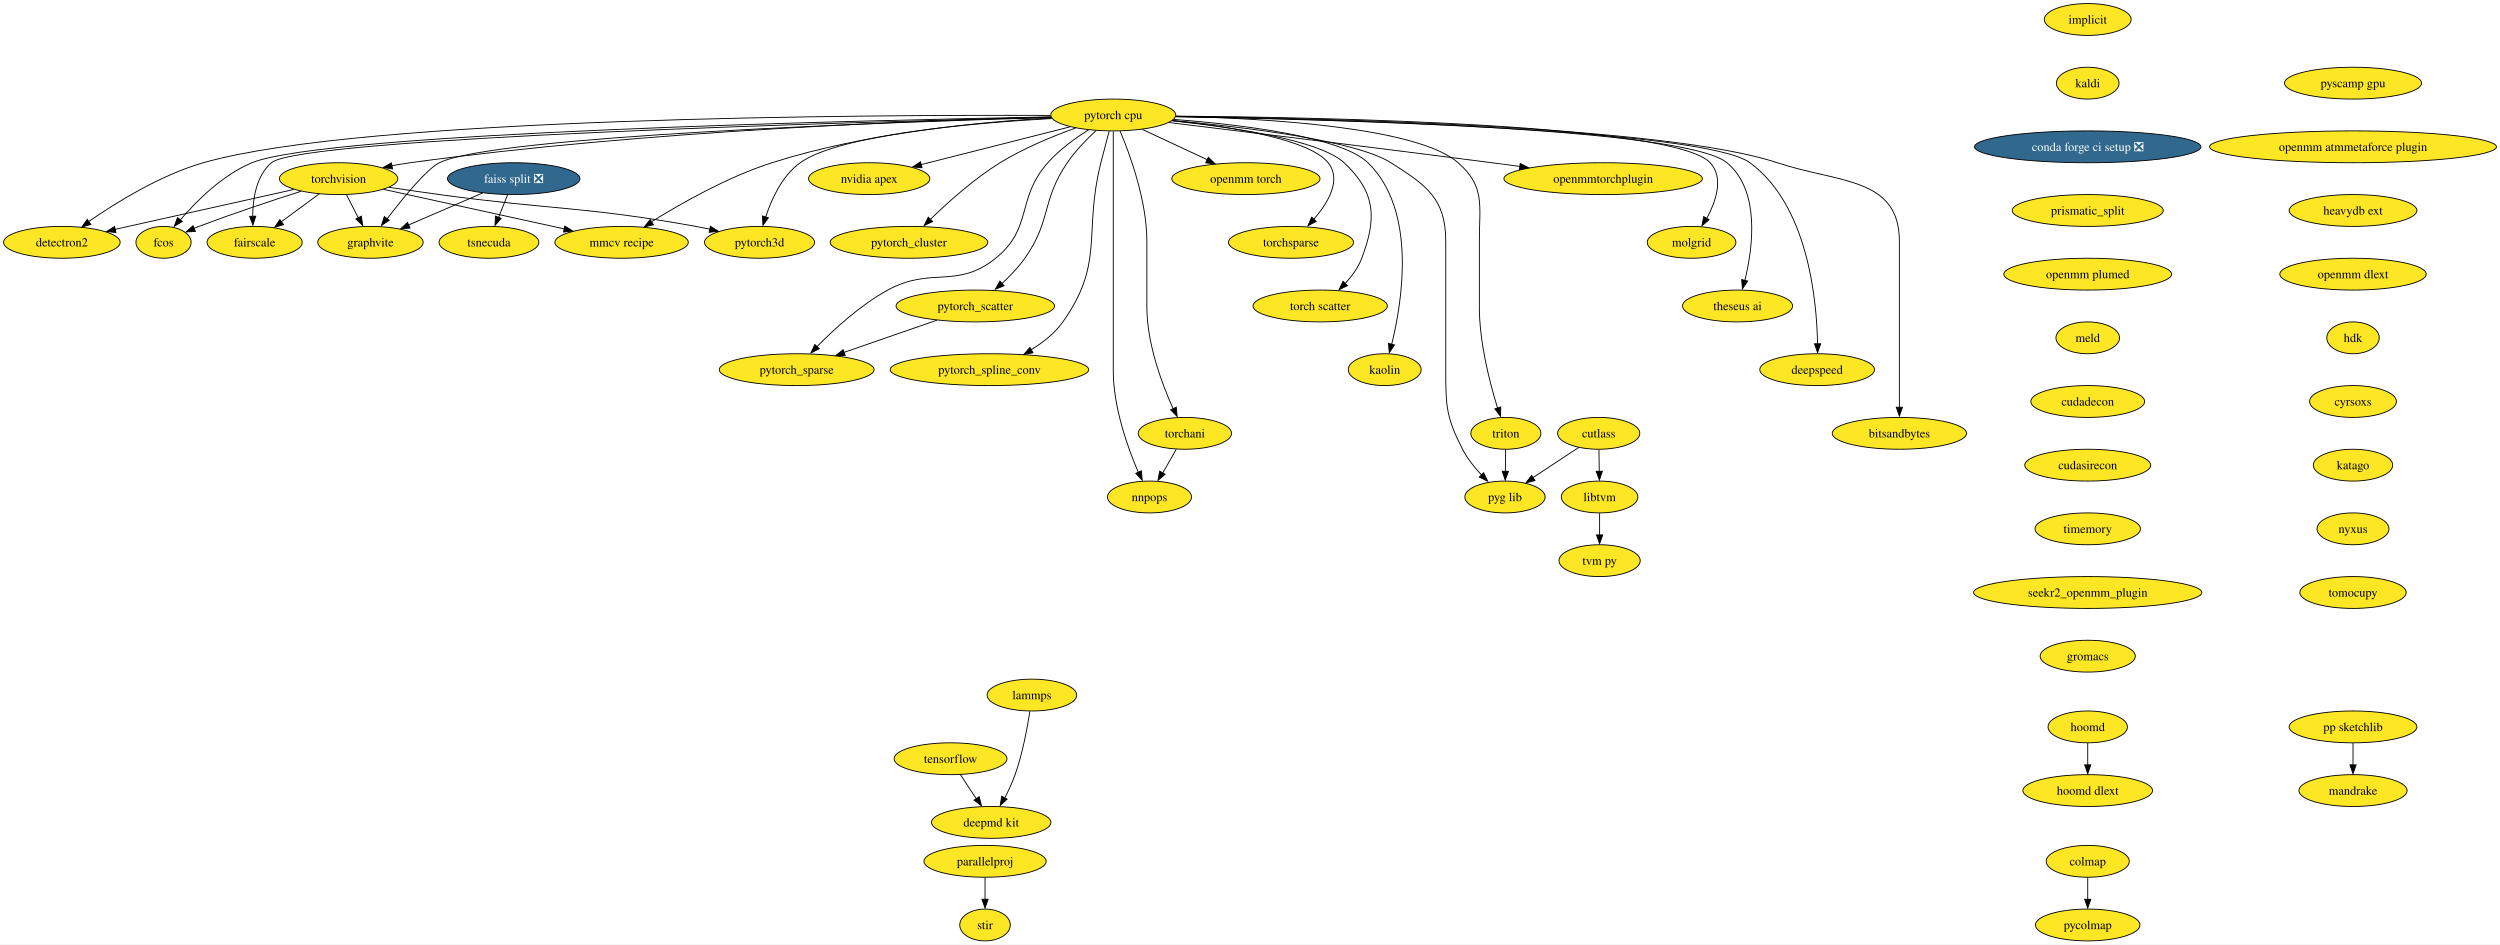
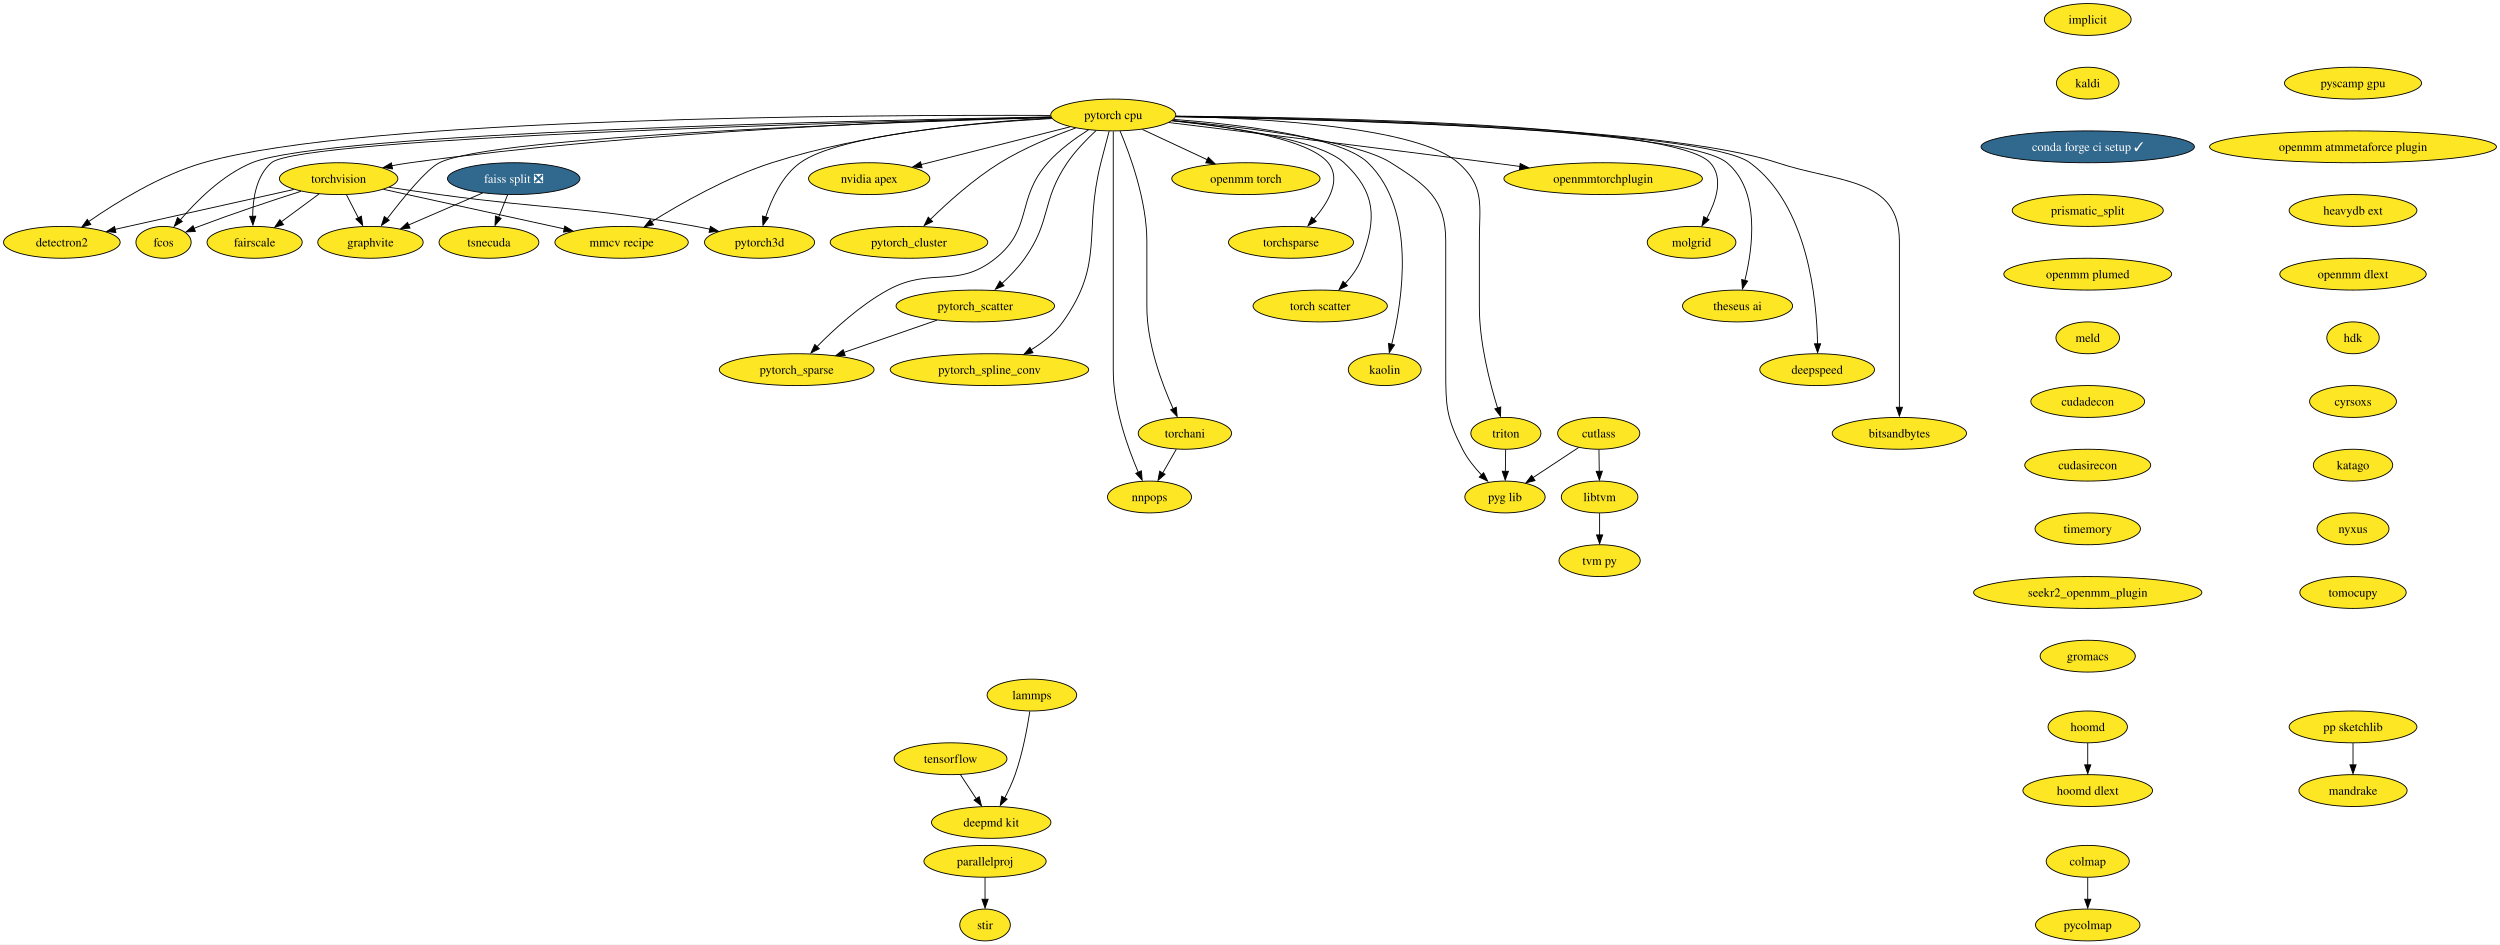
<svg xmlns="http://www.w3.org/2000/svg" xmlns:xlink="http://www.w3.org/1999/xlink" width="2827pt" height="1068pt" viewBox="0.00 0.00 2827.16 1068.00">
  <g id="graph0" class="graph" transform="scale(1 1) rotate(0) translate(4 1064)">
    <polygon fill="white" stroke="none" points="-4,4 -4,-1064 2823.16,-1064 2823.16,4 -4,4" />
    <g id="node1" class="node">
      <g id="a_node1">
        <a xlink:href="https://github.com/conda-forge/implicit-feedstock" xlink:title="implicit">
          <ellipse fill="#fde725" stroke="black" cx="2356.94" cy="-1042" rx="49.1" ry="18" />
          <text text-anchor="middle" x="2356.94" y="-1037.33" font-family="Times,serif" font-size="14.00">implicit</text>
        </a>
      </g>
    </g>
    <g id="node2" class="node">
      <g id="a_node2">
        <a xlink:href="https://github.com/conda-forge/kaldi-feedstock" xlink:title="kaldi">
          <ellipse fill="#fde725" stroke="black" cx="2356.94" cy="-970" rx="35.42" ry="18" />
          <text text-anchor="middle" x="2356.94" y="-965.33" font-family="Times,serif" font-size="14.00">kaldi</text>
        </a>
      </g>
    </g>
    <g id="node3" class="node">
      <g id="a_node3">
-         <a xlink:href="https://github.com/conda-forge/conda-forge-ci-setup-feedstock/pull/255" xlink:title="conda forge ci setup ❎">
-           <ellipse fill="#31688e" stroke="black" cx="2356.94" cy="-898" rx="128.02" ry="18" />
-           <text text-anchor="middle" x="2356.94" y="-893.33" font-family="Times,serif" font-size="14.00" fill="white">conda forge ci setup ❎</text>
+         <a xlink:href="https://github.com/conda-forge/conda-forge-ci-setup-feedstock/pull/255" xlink:title="conda forge ci setup ✓">
+           <ellipse fill="#31688e" stroke="black" cx="2356.94" cy="-898" rx="120.65" ry="18" />
+           <text text-anchor="middle" x="2356.94" y="-893.33" font-family="Times,serif" font-size="14.00" fill="white">conda forge ci setup ✓</text>
        </a>
      </g>
    </g>
    <g id="node13" class="node">
      <g id="a_node13">
        <a xlink:href="https://github.com/conda-forge/prismatic_split-feedstock" xlink:title="prismatic_split">
          <ellipse fill="#fde725" stroke="black" cx="2356.94" cy="-826" rx="85.41" ry="18" />
          <text text-anchor="middle" x="2356.94" y="-821.33" font-family="Times,serif" font-size="14.00">prismatic_split</text>
        </a>
      </g>
    </g>
    <g id="node4" class="node">
      <g id="a_node4">
        <a xlink:href="https://github.com/conda-forge/torchvision-feedstock" xlink:title="torchvision">
          <ellipse fill="#fde725" stroke="black" cx="378.94" cy="-862" rx="66.99" ry="18" />
          <text text-anchor="middle" x="378.94" y="-857.33" font-family="Times,serif" font-size="14.00">torchvision</text>
        </a>
      </g>
    </g>
    <g id="node5" class="node">
      <g id="a_node5">
        <a xlink:href="https://github.com/conda-forge/detectron2-feedstock" xlink:title="detectron2">
          <ellipse fill="#fde725" stroke="black" cx="65.94" cy="-790" rx="65.94" ry="18" />
          <text text-anchor="middle" x="65.94" y="-785.33" font-family="Times,serif" font-size="14.00">detectron2</text>
        </a>
      </g>
    </g>
    <g id="edge3" class="edge">
      <path fill="none" stroke="black" d="M328.32,-849.79C280.13,-839.1 205.58,-822.52 140.94,-808 136.07,-806.91 131.02,-805.77 125.94,-804.62" />
      <polygon fill="black" stroke="black" points="127.08,-801.06 116.55,-802.27 125.54,-807.89 127.08,-801.06" />
    </g>
    <g id="node6" class="node">
      <g id="a_node6">
        <a xlink:href="https://github.com/conda-forge/fcos-feedstock" xlink:title="fcos">
          <ellipse fill="#fde725" stroke="black" cx="180.94" cy="-790" rx="31.22" ry="18" />
          <text text-anchor="middle" x="180.94" y="-785.33" font-family="Times,serif" font-size="14.00">fcos</text>
        </a>
      </g>
    </g>
    <g id="edge4" class="edge">
      <path fill="none" stroke="black" d="M336.37,-847.72C304.39,-837.5 259.62,-822.68 220.94,-808 219.03,-807.28 217.09,-806.52 215.13,-805.74" />
      <polygon fill="black" stroke="black" points="216.94,-802.29 206.35,-801.73 214.28,-808.76 216.94,-802.29" />
    </g>
    <g id="node7" class="node">
      <g id="a_node7">
        <a xlink:href="https://github.com/conda-forge/fairscale-feedstock" xlink:title="fairscale">
          <ellipse fill="#fde725" stroke="black" cx="283.94" cy="-790" rx="53.84" ry="18" />
          <text text-anchor="middle" x="283.94" y="-785.33" font-family="Times,serif" font-size="14.00">fairscale</text>
        </a>
      </g>
    </g>
    <g id="edge5" class="edge">
      <path fill="none" stroke="black" d="M356.91,-844.76C344.23,-835.42 328.11,-823.55 314.25,-813.33" />
      <polygon fill="black" stroke="black" points="316.65,-810.02 306.53,-806.91 312.5,-815.66 316.65,-810.02" />
    </g>
    <g id="node8" class="node">
      <g id="a_node8">
        <a xlink:href="https://github.com/conda-forge/graphvite-feedstock" xlink:title="graphvite">
          <ellipse fill="#fde725" stroke="black" cx="414.94" cy="-790" rx="59.63" ry="18" />
          <text text-anchor="middle" x="414.94" y="-785.33" font-family="Times,serif" font-size="14.00">graphvite</text>
        </a>
      </g>
    </g>
    <g id="edge6" class="edge">
      <path fill="none" stroke="black" d="M387.84,-843.7C391.85,-835.9 396.68,-826.51 401.14,-817.83" />
      <polygon fill="black" stroke="black" points="404.68,-819.6 406.14,-809.1 398.46,-816.4 404.68,-819.6" />
    </g>
    <g id="node9" class="node">
      <g id="a_node9">
        <a xlink:href="https://github.com/conda-forge/mmcv-recipe-feedstock" xlink:title="mmcv recipe">
          <ellipse fill="#fde725" stroke="black" cx="698.94" cy="-790" rx="75.41" ry="18" />
          <text text-anchor="middle" x="698.94" y="-785.33" font-family="Times,serif" font-size="14.00">mmcv recipe</text>
        </a>
      </g>
    </g>
    <g id="edge7" class="edge">
      <path fill="none" stroke="black" d="M429.64,-849.91C485.01,-837.8 573.81,-818.37 634.17,-805.17" />
      <polygon fill="black" stroke="black" points="634.71,-808.41 643.73,-802.86 633.21,-801.58 634.71,-808.41" />
    </g>
    <g id="node10" class="node">
      <g id="a_node10">
        <a xlink:href="https://github.com/conda-forge/pytorch3d-feedstock" xlink:title="pytorch3d">
          <ellipse fill="#fde725" stroke="black" cx="854.94" cy="-790" rx="62.26" ry="18" />
          <text text-anchor="middle" x="854.94" y="-785.33" font-family="Times,serif" font-size="14.00">pytorch3d</text>
        </a>
      </g>
    </g>
    <g id="edge8" class="edge">
      <path fill="none" stroke="black" d="M436.02,-852.21C454.2,-849.48 474.4,-846.53 492.94,-844 621.62,-826.42 655.11,-830.96 782.94,-808 788.18,-807.06 793.61,-805.98 799.03,-804.83" />
      <polygon fill="black" stroke="black" points="799.38,-808.11 808.39,-802.54 797.87,-801.28 799.38,-808.11" />
    </g>
    <g id="node11" class="node">
      <g id="a_node11">
        <a xlink:href="https://github.com/conda-forge/tensorflow-feedstock" xlink:title="tensorflow">
          <ellipse fill="#fde725" stroke="black" cx="1070.94" cy="-206" rx="63.84" ry="18" />
          <text text-anchor="middle" x="1070.94" y="-201.33" font-family="Times,serif" font-size="14.00">tensorflow</text>
        </a>
      </g>
    </g>
    <g id="node12" class="node">
      <g id="a_node12">
        <a xlink:href="https://github.com/conda-forge/deepmd-kit-feedstock" xlink:title="deepmd kit">
          <ellipse fill="#fde725" stroke="black" cx="1116.94" cy="-134" rx="67.52" ry="18" />
          <text text-anchor="middle" x="1116.94" y="-129.32" font-family="Times,serif" font-size="14.00">deepmd kit</text>
        </a>
      </g>
    </g>
    <g id="edge9" class="edge">
      <path fill="none" stroke="black" d="M1082.07,-188.05C1087.44,-179.89 1094,-169.91 1099.97,-160.82" />
      <polygon fill="black" stroke="black" points="1103.34,-163.07 1105.91,-152.79 1097.49,-159.22 1103.34,-163.07" />
    </g>
    <g id="node37" class="node">
      <g id="a_node37">
        <a xlink:href="https://github.com/conda-forge/openmm-plumed-feedstock" xlink:title="openmm plumed">
          <ellipse fill="#fde725" stroke="black" cx="2356.94" cy="-754" rx="94.88" ry="18" />
          <text text-anchor="middle" x="2356.94" y="-749.33" font-family="Times,serif" font-size="14.00">openmm plumed</text>
        </a>
      </g>
    </g>
    <g id="node14" class="node">
      <g id="a_node14">
        <a xlink:href="https://github.com/conda-forge/lammps-feedstock" xlink:title="lammps">
          <ellipse fill="#fde725" stroke="black" cx="1162.94" cy="-278" rx="50.68" ry="18" />
          <text text-anchor="middle" x="1162.94" y="-273.32" font-family="Times,serif" font-size="14.00">lammps</text>
        </a>
      </g>
    </g>
    <g id="edge11" class="edge">
      <path fill="none" stroke="black" d="M1160.6,-259.57C1157.83,-241.36 1152.49,-212.12 1143.94,-188 1140.8,-179.14 1136.48,-169.89 1132.22,-161.63" />
      <polygon fill="black" stroke="black" points="1134.94,-160.31 1127.13,-153.16 1128.77,-163.62 1134.94,-160.31" />
    </g>
    <g id="node15" class="node">
      <g id="a_node15">
        <a xlink:href="https://github.com/conda-forge/hoomd-feedstock" xlink:title="hoomd">
          <ellipse fill="#fde725" stroke="black" cx="2356.94" cy="-242" rx="44.9" ry="18" />
          <text text-anchor="middle" x="2356.94" y="-237.32" font-family="Times,serif" font-size="14.00">hoomd</text>
        </a>
      </g>
    </g>
    <g id="node16" class="node">
      <g id="a_node16">
        <a xlink:href="https://github.com/conda-forge/hoomd-dlext-feedstock" xlink:title="hoomd dlext">
          <ellipse fill="#fde725" stroke="black" cx="2356.94" cy="-170" rx="73.3" ry="18" />
          <text text-anchor="middle" x="2356.94" y="-165.32" font-family="Times,serif" font-size="14.00">hoomd dlext</text>
        </a>
      </g>
    </g>
    <g id="edge12" class="edge">
      <path fill="none" stroke="black" d="M2356.94,-223.7C2356.94,-216.24 2356.94,-207.32 2356.94,-198.97" />
      <polygon fill="black" stroke="black" points="2360.44,-199.1 2356.94,-189.1 2353.44,-199.1 2360.44,-199.1" />
    </g>
    <g id="node17" class="node">
      <g id="a_node17">
        <a xlink:href="https://github.com/conda-forge/pytorch-cpu-feedstock" xlink:title="pytorch cpu">
          <ellipse fill="#fde725" stroke="black" cx="1254.94" cy="-934" rx="70.68" ry="18" />
          <text text-anchor="middle" x="1254.94" y="-929.33" font-family="Times,serif" font-size="14.00">pytorch cpu</text>
        </a>
      </g>
    </g>
    <g id="edge13" class="edge">
      <path fill="none" stroke="black" d="M1184.41,-931.62C1045.26,-928.15 725.79,-916.58 459.94,-880 453.05,-879.05 445.88,-877.86 438.77,-876.54" />
      <polygon fill="black" stroke="black" points="439.92,-873 429.44,-874.54 438.59,-879.88 439.92,-873" />
    </g>
    <g id="edge14" class="edge">
      <path fill="none" stroke="black" d="M1183.97,-933.5C981.87,-934.28 406.26,-931.76 225.94,-880 177.35,-866.05 127.38,-835.08 96.49,-813.62" />
      <polygon fill="black" stroke="black" points="98.73,-810.21 88.55,-807.3 94.69,-815.93 98.73,-810.21" />
    </g>
    <g id="edge15" class="edge">
      <path fill="none" stroke="black" d="M1184.38,-931.84C974.54,-928.03 363.73,-914.11 280.94,-880 247.7,-866.3 218.12,-836.66 199.91,-815.35" />
      <polygon fill="black" stroke="black" points="202.13,-813.54 193.05,-808.08 196.74,-818.01 202.13,-813.54" />
    </g>
    <g id="edge16" class="edge">
      <path fill="none" stroke="black" d="M1184.71,-931.41C970.25,-926.24 336.34,-908.6 302.94,-880 285.8,-865.33 281.87,-839.34 281.75,-819.22" />
      <polygon fill="black" stroke="black" points="285.26,-819.56 282.02,-809.47 278.27,-819.38 285.26,-819.56" />
    </g>
    <g id="edge17" class="edge">
      <path fill="none" stroke="black" d="M1184.81,-931.16C1008.04,-926.09 553.98,-910.26 492.94,-880 478.33,-872.76 451.85,-840.28 433.84,-816.65" />
      <polygon fill="black" stroke="black" points="436.21,-814.97 427.39,-809.09 430.62,-819.19 436.21,-814.97" />
    </g>
    <g id="edge18" class="edge">
      <path fill="none" stroke="black" d="M1185.02,-930.63C1106.44,-926.32 975.9,-914.19 868.94,-880 818.97,-864.03 766.16,-834.04 732.9,-813.31" />
      <polygon fill="black" stroke="black" points="734.97,-809.85 724.65,-807.47 731.24,-815.77 734.97,-809.85" />
    </g>
    <g id="edge19" class="edge">
      <path fill="none" stroke="black" d="M1185.48,-930.01C1095.63,-924.91 945.35,-911.78 900.94,-880 880.53,-865.39 868.52,-838.98 861.92,-818.71" />
      <polygon fill="black" stroke="black" points="864.99,-817.78 858.79,-809.19 858.28,-819.78 864.99,-817.78" />
    </g>
    <g id="node18" class="node">
      <g id="a_node18">
        <a xlink:href="https://github.com/conda-forge/nvidia-apex-feedstock" xlink:title="nvidia apex">
          <ellipse fill="#fde725" stroke="black" cx="978.94" cy="-862" rx="68.57" ry="18" />
          <text text-anchor="middle" x="978.94" y="-857.33" font-family="Times,serif" font-size="14.00">nvidia apex</text>
        </a>
      </g>
    </g>
    <g id="edge20" class="edge">
      <path fill="none" stroke="black" d="M1206.23,-920.65C1159.13,-908.7 1087.71,-890.59 1037.53,-877.86" />
      <polygon fill="black" stroke="black" points="1038.71,-874.3 1028.16,-875.23 1036.99,-881.08 1038.71,-874.3" />
    </g>
    <g id="node19" class="node">
      <g id="a_node19">
        <a xlink:href="https://github.com/conda-forge/pytorch_cluster-feedstock" xlink:title="pytorch_cluster">
          <ellipse fill="#fde725" stroke="black" cx="1023.94" cy="-790" rx="89.09" ry="18" />
          <text text-anchor="middle" x="1023.94" y="-785.33" font-family="Times,serif" font-size="14.00">pytorch_cluster</text>
        </a>
      </g>
    </g>
    <g id="edge21" class="edge">
      <path fill="none" stroke="black" d="M1212.37,-919.26C1186.65,-910.03 1153.76,-896.54 1126.94,-880 1097.24,-861.68 1067.53,-834.89 1047.71,-815.49" />
      <polygon fill="black" stroke="black" points="1050.67,-813.5 1041.1,-808.93 1045.73,-818.46 1050.67,-813.5" />
    </g>
    <g id="node20" class="node">
      <g id="a_node20">
        <a xlink:href="https://github.com/conda-forge/pytorch_scatter-feedstock" xlink:title="pytorch_scatter">
          <ellipse fill="#fde725" stroke="black" cx="1098.94" cy="-718" rx="89.61" ry="18" />
          <text text-anchor="middle" x="1098.94" y="-713.33" font-family="Times,serif" font-size="14.00">pytorch_scatter</text>
        </a>
      </g>
    </g>
    <g id="edge22" class="edge">
      <path fill="none" stroke="black" d="M1235.39,-916.27C1224.81,-906.48 1212.07,-893.43 1202.94,-880 1173.41,-836.56 1185.27,-814.89 1154.94,-772 1147.6,-761.62 1138,-751.66 1128.83,-743.22" />
      <polygon fill="black" stroke="black" points="1131.41,-740.94 1121.61,-736.93 1126.77,-746.18 1131.41,-740.94" />
    </g>
    <g id="node21" class="node">
      <g id="a_node21">
        <a xlink:href="https://github.com/conda-forge/pytorch_spline_conv-feedstock" xlink:title="pytorch_spline_conv">
          <ellipse fill="#fde725" stroke="black" cx="1114.94" cy="-646" rx="112.24" ry="18" />
          <text text-anchor="middle" x="1114.94" y="-641.33" font-family="Times,serif" font-size="14.00">pytorch_spline_conv</text>
        </a>
      </g>
    </g>
    <g id="edge23" class="edge">
      <path fill="none" stroke="black" d="M1250.3,-915.84C1247.52,-905.48 1243.96,-892 1240.94,-880 1220.88,-800.23 1245.63,-767.01 1197.94,-700 1188.76,-687.1 1175.35,-676.59 1161.99,-668.44" />
      <polygon fill="black" stroke="black" points="1164.21,-665.11 1153.79,-663.17 1160.73,-671.18 1164.21,-665.11" />
    </g>
    <g id="node22" class="node">
      <g id="a_node22">
        <a xlink:href="https://github.com/conda-forge/pytorch_sparse-feedstock" xlink:title="pytorch_sparse">
          <ellipse fill="#fde725" stroke="black" cx="896.94" cy="-646" rx="87.51" ry="18" />
          <text text-anchor="middle" x="896.94" y="-641.33" font-family="Times,serif" font-size="14.00">pytorch_sparse</text>
        </a>
      </g>
    </g>
    <g id="edge24" class="edge">
      <path fill="none" stroke="black" d="M1226.92,-917.19C1211.98,-907.77 1194.03,-894.79 1180.94,-880 1144.68,-839.05 1164.51,-806.34 1121.94,-772 1077.94,-736.5 1049.56,-763.09 999.94,-736 968.95,-719.08 939.05,-691.59 919.52,-671.64" />
      <polygon fill="black" stroke="black" points="922.51,-669.66 913.06,-664.87 917.46,-674.5 922.51,-669.66" />
    </g>
    <g id="node23" class="node">
      <g id="a_node23">
        <a xlink:href="https://github.com/conda-forge/torchani-feedstock" xlink:title="torchani">
          <ellipse fill="#fde725" stroke="black" cx="1335.94" cy="-574" rx="52.79" ry="18" />
          <text text-anchor="middle" x="1335.94" y="-569.33" font-family="Times,serif" font-size="14.00">torchani</text>
        </a>
      </g>
    </g>
    <g id="edge25" class="edge">
      <path fill="none" stroke="black" d="M1262.63,-915.91C1273.73,-889.62 1292.94,-837.45 1292.94,-791 1292.94,-791 1292.94,-791 1292.94,-717 1292.94,-675.43 1310.03,-629.84 1322.66,-601.82" />
      <polygon fill="black" stroke="black" points="1326.19,-603.53 1327.24,-592.98 1319.84,-600.57 1326.19,-603.53" />
    </g>
    <g id="node24" class="node">
      <g id="a_node24">
        <a xlink:href="https://github.com/conda-forge/openmm-torch-feedstock" xlink:title="openmm torch">
          <ellipse fill="#fde725" stroke="black" cx="1404.94" cy="-862" rx="83.83" ry="18" />
          <text text-anchor="middle" x="1404.94" y="-857.33" font-family="Times,serif" font-size="14.00">openmm torch</text>
        </a>
      </g>
    </g>
    <g id="edge26" class="edge">
      <path fill="none" stroke="black" d="M1287.86,-917.64C1309.44,-907.57 1337.89,-894.29 1361.35,-883.34" />
      <polygon fill="black" stroke="black" points="1362.48,-886.21 1370.06,-878.81 1359.52,-879.87 1362.48,-886.21" />
    </g>
    <g id="node25" class="node">
      <g id="a_node25">
        <a xlink:href="https://github.com/conda-forge/torchsparse-feedstock" xlink:title="torchsparse">
          <ellipse fill="#fde725" stroke="black" cx="1455.94" cy="-790" rx="70.68" ry="18" />
          <text text-anchor="middle" x="1455.94" y="-785.33" font-family="Times,serif" font-size="14.00">torchsparse</text>
        </a>
      </g>
    </g>
    <g id="edge27" class="edge">
      <path fill="none" stroke="black" d="M1321.79,-927.67C1385.93,-921.01 1476.17,-907.03 1497.94,-880 1513.53,-860.64 1497.84,-834.55 1481.38,-815.62" />
      <polygon fill="black" stroke="black" points="1484.47,-813.72 1475.13,-808.73 1479.32,-818.46 1484.47,-813.72" />
    </g>
    <g id="node26" class="node">
      <g id="a_node26">
        <a xlink:href="https://github.com/conda-forge/torch-scatter-feedstock" xlink:title="torch scatter">
          <ellipse fill="#fde725" stroke="black" cx="1488.94" cy="-718" rx="75.94" ry="18" />
          <text text-anchor="middle" x="1488.94" y="-713.33" font-family="Times,serif" font-size="14.00">torch scatter</text>
        </a>
      </g>
    </g>
    <g id="edge28" class="edge">
      <path fill="none" stroke="black" d="M1321.09,-927.4C1388.89,-920.33 1488.2,-905.85 1515.94,-880 1551.65,-846.72 1553.26,-817.64 1535.94,-772 1531.88,-761.31 1524.57,-751.39 1516.9,-743.09" />
      <polygon fill="black" stroke="black" points="1519.76,-740.99 1510.22,-736.37 1514.79,-745.93 1519.76,-740.99" />
    </g>
    <g id="node27" class="node">
      <g id="a_node27">
        <a xlink:href="https://github.com/conda-forge/kaolin-feedstock" xlink:title="kaolin">
          <ellipse fill="#fde725" stroke="black" cx="1561.94" cy="-646" rx="41.21" ry="18" />
          <text text-anchor="middle" x="1561.94" y="-641.33" font-family="Times,serif" font-size="14.00">kaolin</text>
        </a>
      </g>
    </g>
    <g id="edge29" class="edge">
      <path fill="none" stroke="black" d="M1323.44,-929.01C1398.52,-923.19 1512.38,-909.65 1542.94,-880 1598.33,-826.25 1581.91,-723.76 1569.8,-674.62" />
      <polygon fill="black" stroke="black" points="1572.99,-673.96 1567.09,-665.16 1566.21,-675.72 1572.99,-673.96" />
    </g>
    <g id="node28" class="node">
      <g id="a_node28">
        <a xlink:href="https://github.com/conda-forge/nnpops-feedstock" xlink:title="nnpops">
          <ellipse fill="#fde725" stroke="black" cx="1295.94" cy="-502" rx="47.53" ry="18" />
          <text text-anchor="middle" x="1295.94" y="-497.32" font-family="Times,serif" font-size="14.00">nnpops</text>
        </a>
      </g>
    </g>
    <g id="edge30" class="edge">
      <path fill="none" stroke="black" d="M1254.94,-915.51C1254.94,-888.71 1254.94,-835.87 1254.94,-791 1254.94,-791 1254.94,-791 1254.94,-645 1254.94,-603.59 1271.23,-557.96 1283.28,-529.88" />
      <polygon fill="black" stroke="black" points="1286.79,-531.59 1287.64,-521.03 1280.39,-528.75 1286.79,-531.59" />
    </g>
    <g id="node29" class="node">
      <g id="a_node29">
        <a xlink:href="https://github.com/conda-forge/triton-feedstock" xlink:title="triton">
          <ellipse fill="#fde725" stroke="black" cx="1698.94" cy="-574" rx="39.63" ry="18" />
          <text text-anchor="middle" x="1698.94" y="-569.33" font-family="Times,serif" font-size="14.00">triton</text>
        </a>
      </g>
    </g>
    <g id="edge31" class="edge">
      <path fill="none" stroke="black" d="M1325.85,-932.49C1425.19,-930.29 1598.82,-920.55 1644.94,-880 1675.71,-852.95 1668.94,-831.97 1668.94,-791 1668.94,-791 1668.94,-791 1668.94,-717 1668.94,-676.52 1680.76,-630.91 1689.56,-602.57" />
      <polygon fill="black" stroke="black" points="1693.15,-603.83 1692.87,-593.24 1686.48,-601.69 1693.15,-603.83" />
    </g>
    <g id="node30" class="node">
      <g id="a_node30">
        <a xlink:href="https://github.com/conda-forge/openmmtorchplugin-feedstock" xlink:title="openmmtorchplugin">
          <ellipse fill="#fde725" stroke="black" cx="1808.94" cy="-862" rx="112.24" ry="18" />
          <text text-anchor="middle" x="1808.94" y="-857.33" font-family="Times,serif" font-size="14.00">openmmtorchplugin</text>
        </a>
      </g>
    </g>
    <g id="edge32" class="edge">
      <path fill="none" stroke="black" d="M1317.7,-925.45C1401.14,-915.35 1553.18,-896.79 1682.94,-880 1693.28,-878.66 1704.1,-877.24 1714.86,-875.81" />
      <polygon fill="black" stroke="black" points="1715.14,-879.17 1724.59,-874.38 1714.22,-872.23 1715.14,-879.17" />
    </g>
    <g id="node31" class="node">
      <g id="a_node31">
        <a xlink:href="https://github.com/conda-forge/molgrid-feedstock" xlink:title="molgrid">
          <ellipse fill="#fde725" stroke="black" cx="1908.94" cy="-790" rx="50.16" ry="18" />
          <text text-anchor="middle" x="1908.94" y="-785.33" font-family="Times,serif" font-size="14.00">molgrid</text>
        </a>
      </g>
    </g>
    <g id="edge33" class="edge">
      <path fill="none" stroke="black" d="M1325.76,-932.75C1490.7,-931.43 1889.54,-923.69 1929.94,-880 1945.61,-863.05 1936.7,-836.63 1926.08,-816.98" />
      <polygon fill="black" stroke="black" points="1928.72,-815.55 1920.66,-808.67 1922.67,-819.08 1928.72,-815.55" />
    </g>
    <g id="node32" class="node">
      <g id="a_node32">
        <a xlink:href="https://github.com/conda-forge/theseus-ai-feedstock" xlink:title="theseus ai">
          <ellipse fill="#fde725" stroke="black" cx="1960.94" cy="-718" rx="62.26" ry="18" />
          <text text-anchor="middle" x="1960.94" y="-713.33" font-family="Times,serif" font-size="14.00">theseus ai</text>
        </a>
      </g>
    </g>
    <g id="edge34" class="edge">
      <path fill="none" stroke="black" d="M1325.49,-932.18C1492.54,-929.59 1901.79,-919.27 1948.94,-880 1986.9,-848.38 1978.28,-783.98 1969.22,-746.92" />
      <polygon fill="black" stroke="black" points="1972.37,-746.15 1966.45,-737.37 1965.6,-747.93 1972.37,-746.15" />
    </g>
    <g id="node33" class="node">
      <g id="a_node33">
        <a xlink:href="https://github.com/conda-forge/pyg-lib-feedstock" xlink:title="pyg lib">
          <ellipse fill="#fde725" stroke="black" cx="1697.94" cy="-502" rx="45.42" ry="18" />
          <text text-anchor="middle" x="1697.94" y="-497.32" font-family="Times,serif" font-size="14.00">pyg lib</text>
        </a>
      </g>
    </g>
    <g id="edge35" class="edge">
      <path fill="none" stroke="black" d="M1321.9,-927.78C1401.58,-920.54 1528.89,-905.37 1568.94,-880 1609.66,-854.2 1630.94,-839.21 1630.94,-791 1630.94,-791 1630.94,-791 1630.94,-645 1630.94,-604.55 1631.51,-592 1649.94,-556 1655.43,-545.28 1663.65,-535.08 1671.74,-526.53" />
      <polygon fill="black" stroke="black" points="1673.78,-529.44 1678.37,-519.89 1668.83,-524.5 1673.78,-529.44" />
    </g>
    <g id="node34" class="node">
      <g id="a_node34">
        <a xlink:href="https://github.com/conda-forge/deepspeed-feedstock" xlink:title="deepspeed">
          <ellipse fill="#fde725" stroke="black" cx="2050.94" cy="-646" rx="64.89" ry="18" />
          <text text-anchor="middle" x="2050.94" y="-641.33" font-family="Times,serif" font-size="14.00">deepspeed</text>
        </a>
      </g>
    </g>
    <g id="edge36" class="edge">
      <path fill="none" stroke="black" d="M1325.62,-932.01C1496.81,-929.03 1923.43,-917.85 1974.94,-880 2040.47,-831.85 2050.51,-725.74 2051.4,-675.04" />
      <polygon fill="black" stroke="black" points="2054.9,-675.27 2051.46,-665.25 2047.9,-675.23 2054.9,-675.27" />
    </g>
    <g id="node35" class="node">
      <g id="a_node35">
        <a xlink:href="https://github.com/conda-forge/bitsandbytes-feedstock" xlink:title="bitsandbytes">
          <ellipse fill="#fde725" stroke="black" cx="2143.94" cy="-574" rx="75.94" ry="18" />
          <text text-anchor="middle" x="2143.94" y="-569.33" font-family="Times,serif" font-size="14.00">bitsandbytes</text>
        </a>
      </g>
    </g>
    <g id="edge37" class="edge">
      <path fill="none" stroke="black" d="M1325.57,-932.48C1487.47,-930.56 1881.01,-921.63 2005.94,-880 2075.18,-856.93 2143.94,-863.98 2143.94,-791 2143.94,-791 2143.94,-791 2143.94,-717 2143.94,-677.57 2143.94,-631.97 2143.94,-603.31" />
      <polygon fill="black" stroke="black" points="2147.44,-603.49 2143.94,-593.49 2140.44,-603.49 2147.44,-603.49" />
    </g>
    <g id="edge38" class="edge">
      <path fill="none" stroke="black" d="M1055.61,-701.98C1024.85,-691.33 983.37,-676.95 950.53,-665.57" />
      <polygon fill="black" stroke="black" points="951.8,-661.96 941.2,-661.99 949.5,-668.57 951.8,-661.96" />
    </g>
    <g id="edge39" class="edge">
      <path fill="none" stroke="black" d="M1326.26,-556.05C1321.64,-547.97 1316.01,-538.12 1310.86,-529.11" />
      <polygon fill="black" stroke="black" points="1313.53,-527.73 1305.53,-520.79 1307.46,-531.21 1313.53,-527.73" />
    </g>
    <g id="edge40" class="edge">
      <path fill="none" stroke="black" d="M1698.69,-555.7C1698.59,-548.24 1698.46,-539.32 1698.34,-530.97" />
      <polygon fill="black" stroke="black" points="1701.83,-531.05 1698.18,-521.1 1694.83,-531.15 1701.83,-531.05" />
    </g>
    <g id="node36" class="node">
      <g id="a_node36">
        <a xlink:href="https://github.com/conda-forge/stir-feedstock" xlink:title="stir">
          <ellipse fill="#fde725" stroke="black" cx="1109.94" cy="-18" rx="28.59" ry="18" />
          <text text-anchor="middle" x="1109.94" y="-13.32" font-family="Times,serif" font-size="14.00">stir</text>
        </a>
      </g>
    </g>
    <g id="node44" class="node">
      <g id="a_node44">
        <a xlink:href="https://github.com/conda-forge/meld-feedstock" xlink:title="meld">
          <ellipse fill="#fde725" stroke="black" cx="2356.94" cy="-682" rx="35.95" ry="18" />
          <text text-anchor="middle" x="2356.94" y="-677.33" font-family="Times,serif" font-size="14.00">meld</text>
        </a>
      </g>
    </g>
    <g id="node38" class="node">
      <g id="a_node38">
        <a xlink:href="https://github.com/conda-forge/pp-sketchlib-feedstock" xlink:title="pp sketchlib">
          <ellipse fill="#fde725" stroke="black" cx="2656.94" cy="-242" rx="72.25" ry="18" />
          <text text-anchor="middle" x="2656.94" y="-237.32" font-family="Times,serif" font-size="14.00">pp sketchlib</text>
        </a>
      </g>
    </g>
    <g id="node39" class="node">
      <g id="a_node39">
        <a xlink:href="https://github.com/conda-forge/mandrake-feedstock" xlink:title="mandrake">
          <ellipse fill="#fde725" stroke="black" cx="2656.94" cy="-170" rx="61.2" ry="18" />
          <text text-anchor="middle" x="2656.94" y="-165.32" font-family="Times,serif" font-size="14.00">mandrake</text>
        </a>
      </g>
    </g>
    <g id="edge42" class="edge">
      <path fill="none" stroke="black" d="M2656.94,-223.7C2656.94,-216.24 2656.94,-207.32 2656.94,-198.97" />
      <polygon fill="black" stroke="black" points="2660.44,-199.1 2656.94,-189.1 2653.44,-199.1 2660.44,-199.1" />
    </g>
    <g id="node40" class="node">
      <g id="a_node40">
        <a xlink:href="https://github.com/conda-forge/faiss-split-feedstock/pull/62" xlink:title="faiss split ❎">
          <ellipse fill="#31688e" stroke="black" cx="576.94" cy="-862" rx="74.88" ry="18" />
          <text text-anchor="middle" x="576.94" y="-857.33" font-family="Times,serif" font-size="14.00" fill="white">faiss split ❎</text>
        </a>
      </g>
    </g>
    <g id="edge43" class="edge">
      <path fill="none" stroke="black" d="M541.79,-845.81C517.22,-835.2 484.27,-820.96 458.11,-809.65" />
      <polygon fill="black" stroke="black" points="459.66,-806.08 449.09,-805.32 456.88,-812.5 459.66,-806.08" />
    </g>
    <g id="node41" class="node">
      <g id="a_node41">
        <a xlink:href="https://github.com/conda-forge/tsnecuda-feedstock" xlink:title="tsnecuda">
          <ellipse fill="#fde725" stroke="black" cx="548.94" cy="-790" rx="56.47" ry="18" />
          <text text-anchor="middle" x="548.94" y="-785.33" font-family="Times,serif" font-size="14.00">tsnecuda</text>
        </a>
      </g>
    </g>
    <g id="edge44" class="edge">
      <path fill="none" stroke="black" d="M570.02,-843.7C566.93,-835.98 563.22,-826.71 559.78,-818.11" />
      <polygon fill="black" stroke="black" points="562.74,-817.09 555.78,-809.1 556.25,-819.69 562.74,-817.09" />
    </g>
    <g id="node42" class="node">
      <g id="a_node42">
        <a xlink:href="https://github.com/conda-forge/libtvm-feedstock" xlink:title="libtvm">
          <ellipse fill="#fde725" stroke="black" cx="1804.94" cy="-502" rx="43.32" ry="18" />
          <text text-anchor="middle" x="1804.94" y="-497.32" font-family="Times,serif" font-size="14.00">libtvm</text>
        </a>
      </g>
    </g>
    <g id="node43" class="node">
      <g id="a_node43">
        <a xlink:href="https://github.com/conda-forge/tvm-py-feedstock" xlink:title="tvm py">
          <ellipse fill="#fde725" stroke="black" cx="1804.94" cy="-430" rx="45.95" ry="18" />
          <text text-anchor="middle" x="1804.94" y="-425.32" font-family="Times,serif" font-size="14.00">tvm py</text>
        </a>
      </g>
    </g>
    <g id="edge45" class="edge">
      <path fill="none" stroke="black" d="M1804.94,-483.7C1804.94,-476.24 1804.94,-467.32 1804.94,-458.97" />
      <polygon fill="black" stroke="black" points="1808.44,-459.1 1804.94,-449.1 1801.44,-459.1 1808.44,-459.1" />
    </g>
    <g id="node45" class="node">
      <g id="a_node45">
        <a xlink:href="https://github.com/conda-forge/cudadecon-feedstock" xlink:title="cudadecon">
          <ellipse fill="#fde725" stroke="black" cx="2356.94" cy="-610" rx="64.36" ry="18" />
          <text text-anchor="middle" x="2356.94" y="-605.33" font-family="Times,serif" font-size="14.00">cudadecon</text>
        </a>
      </g>
    </g>
    <g id="node46" class="node">
      <g id="a_node46">
        <a xlink:href="https://github.com/conda-forge/cudasirecon-feedstock" xlink:title="cudasirecon">
          <ellipse fill="#fde725" stroke="black" cx="2356.94" cy="-538" rx="71.2" ry="18" />
          <text text-anchor="middle" x="2356.94" y="-533.33" font-family="Times,serif" font-size="14.00">cudasirecon</text>
        </a>
      </g>
    </g>
    <g id="node47" class="node">
      <g id="a_node47">
        <a xlink:href="https://github.com/conda-forge/timemory-feedstock" xlink:title="timemory">
          <ellipse fill="#fde725" stroke="black" cx="2356.94" cy="-466" rx="59.63" ry="18" />
          <text text-anchor="middle" x="2356.94" y="-461.32" font-family="Times,serif" font-size="14.00">timemory</text>
        </a>
      </g>
    </g>
    <g id="node48" class="node">
      <g id="a_node48">
        <a xlink:href="https://github.com/conda-forge/seekr2_openmm_plugin-feedstock" xlink:title="seekr2_openmm_plugin">
          <ellipse fill="#fde725" stroke="black" cx="2356.94" cy="-394" rx="129.07" ry="18" />
          <text text-anchor="middle" x="2356.94" y="-389.32" font-family="Times,serif" font-size="14.00">seekr2_openmm_plugin</text>
        </a>
      </g>
    </g>
    <g id="node51" class="node">
      <g id="a_node51">
        <a xlink:href="https://github.com/conda-forge/gromacs-feedstock" xlink:title="gromacs">
          <ellipse fill="#fde725" stroke="black" cx="2356.94" cy="-322" rx="53.84" ry="18" />
          <text text-anchor="middle" x="2356.94" y="-317.32" font-family="Times,serif" font-size="14.00">gromacs</text>
        </a>
      </g>
    </g>
    <g id="node49" class="node">
      <g id="a_node49">
        <a xlink:href="https://github.com/conda-forge/colmap-feedstock" xlink:title="colmap">
          <ellipse fill="#fde725" stroke="black" cx="2356.94" cy="-90" rx="47" ry="18" />
          <text text-anchor="middle" x="2356.94" y="-85.33" font-family="Times,serif" font-size="14.00">colmap</text>
        </a>
      </g>
    </g>
    <g id="node50" class="node">
      <g id="a_node50">
        <a xlink:href="https://github.com/conda-forge/pycolmap-feedstock" xlink:title="pycolmap">
          <ellipse fill="#fde725" stroke="black" cx="2356.94" cy="-18" rx="59.1" ry="18" />
          <text text-anchor="middle" x="2356.94" y="-13.32" font-family="Times,serif" font-size="14.00">pycolmap</text>
        </a>
      </g>
    </g>
    <g id="edge51" class="edge">
      <path fill="none" stroke="black" d="M2356.94,-71.7C2356.94,-64.24 2356.94,-55.32 2356.94,-46.97" />
      <polygon fill="black" stroke="black" points="2360.44,-47.1 2356.94,-37.1 2353.44,-47.1 2360.44,-47.1" />
    </g>
    <g id="node52" class="node">
      <g id="a_node52">
        <a xlink:href="https://github.com/conda-forge/cutlass-feedstock" xlink:title="cutlass">
          <ellipse fill="#fde725" stroke="black" cx="1803.94" cy="-574" rx="46.47" ry="18" />
          <text text-anchor="middle" x="1803.94" y="-569.33" font-family="Times,serif" font-size="14.00">cutlass</text>
        </a>
      </g>
    </g>
    <g id="edge53" class="edge">
      <path fill="none" stroke="black" d="M1781.2,-557.98C1766.11,-548.02 1746.1,-534.8 1729.47,-523.83" />
      <polygon fill="black" stroke="black" points="1731.91,-520.58 1721.64,-517.99 1728.06,-526.42 1731.91,-520.58" />
    </g>
    <g id="edge54" class="edge">
      <path fill="none" stroke="black" d="M1804.19,-555.7C1804.29,-548.24 1804.42,-539.32 1804.54,-530.97" />
      <polygon fill="black" stroke="black" points="1808.05,-531.15 1804.69,-521.1 1801.05,-531.05 1808.05,-531.15" />
    </g>
    <g id="node53" class="node">
      <g id="a_node53">
        <a xlink:href="https://github.com/conda-forge/pyscamp-gpu-feedstock" xlink:title="pyscamp gpu">
          <ellipse fill="#fde725" stroke="black" cx="2656.94" cy="-970" rx="77.52" ry="18" />
          <text text-anchor="middle" x="2656.94" y="-965.33" font-family="Times,serif" font-size="14.00">pyscamp gpu</text>
        </a>
      </g>
    </g>
    <g id="node54" class="node">
      <g id="a_node54">
        <a xlink:href="https://github.com/conda-forge/openmm-atmmetaforce-plugin-feedstock" xlink:title="openmm atmmetaforce plugin">
          <ellipse fill="#fde725" stroke="black" cx="2656.94" cy="-898" rx="162.22" ry="18" />
          <text text-anchor="middle" x="2656.94" y="-893.33" font-family="Times,serif" font-size="14.00">openmm atmmetaforce plugin</text>
        </a>
      </g>
    </g>
    <g id="node55" class="node">
      <g id="a_node55">
        <a xlink:href="https://github.com/conda-forge/heavydb-ext-feedstock" xlink:title="heavydb ext">
          <ellipse fill="#fde725" stroke="black" cx="2656.94" cy="-826" rx="72.25" ry="18" />
          <text text-anchor="middle" x="2656.94" y="-821.33" font-family="Times,serif" font-size="14.00">heavydb ext</text>
        </a>
      </g>
    </g>
    <g id="node56" class="node">
      <g id="a_node56">
        <a xlink:href="https://github.com/conda-forge/openmm-dlext-feedstock" xlink:title="openmm dlext">
          <ellipse fill="#fde725" stroke="black" cx="2656.94" cy="-754" rx="82.77" ry="18" />
          <text text-anchor="middle" x="2656.94" y="-749.33" font-family="Times,serif" font-size="14.00">openmm dlext</text>
        </a>
      </g>
    </g>
    <g id="node57" class="node">
      <g id="a_node57">
        <a xlink:href="https://github.com/conda-forge/hdk-feedstock" xlink:title="hdk">
          <ellipse fill="#fde725" stroke="black" cx="2656.94" cy="-682" rx="29.64" ry="18" />
          <text text-anchor="middle" x="2656.94" y="-677.33" font-family="Times,serif" font-size="14.00">hdk</text>
        </a>
      </g>
    </g>
    <g id="node58" class="node">
      <g id="a_node58">
        <a xlink:href="https://github.com/conda-forge/cyrsoxs-feedstock" xlink:title="cyrsoxs">
          <ellipse fill="#fde725" stroke="black" cx="2656.94" cy="-610" rx="49.1" ry="18" />
          <text text-anchor="middle" x="2656.94" y="-605.33" font-family="Times,serif" font-size="14.00">cyrsoxs</text>
        </a>
      </g>
    </g>
    <g id="node59" class="node">
      <g id="a_node59">
        <a xlink:href="https://github.com/conda-forge/katago-feedstock" xlink:title="katago">
          <ellipse fill="#fde725" stroke="black" cx="2656.94" cy="-538" rx="44.9" ry="18" />
          <text text-anchor="middle" x="2656.94" y="-533.33" font-family="Times,serif" font-size="14.00">katago</text>
        </a>
      </g>
    </g>
    <g id="node60" class="node">
      <g id="a_node60">
        <a xlink:href="https://github.com/conda-forge/nyxus-feedstock" xlink:title="nyxus">
          <ellipse fill="#fde725" stroke="black" cx="2656.94" cy="-466" rx="40.69" ry="18" />
          <text text-anchor="middle" x="2656.94" y="-461.32" font-family="Times,serif" font-size="14.00">nyxus</text>
        </a>
      </g>
    </g>
    <g id="node61" class="node">
      <g id="a_node61">
        <a xlink:href="https://github.com/conda-forge/tomocupy-feedstock" xlink:title="tomocupy">
          <ellipse fill="#fde725" stroke="black" cx="2656.94" cy="-394" rx="60.15" ry="18" />
          <text text-anchor="middle" x="2656.94" y="-389.32" font-family="Times,serif" font-size="14.00">tomocupy</text>
        </a>
      </g>
    </g>
    <g id="node62" class="node">
      <g id="a_node62">
        <a xlink:href="https://github.com/conda-forge/parallelproj-feedstock" xlink:title="parallelproj">
          <ellipse fill="#fde725" stroke="black" cx="1109.94" cy="-90" rx="69.1" ry="18" />
          <text text-anchor="middle" x="1109.94" y="-85.33" font-family="Times,serif" font-size="14.00">parallelproj</text>
        </a>
      </g>
    </g>
    <g id="edge63" class="edge">
      <path fill="none" stroke="black" d="M1109.94,-71.7C1109.94,-64.24 1109.94,-55.32 1109.94,-46.97" />
      <polygon fill="black" stroke="black" points="1113.44,-47.1 1109.94,-37.1 1106.44,-47.1 1113.44,-47.1" />
    </g>
  </g>
</svg>
